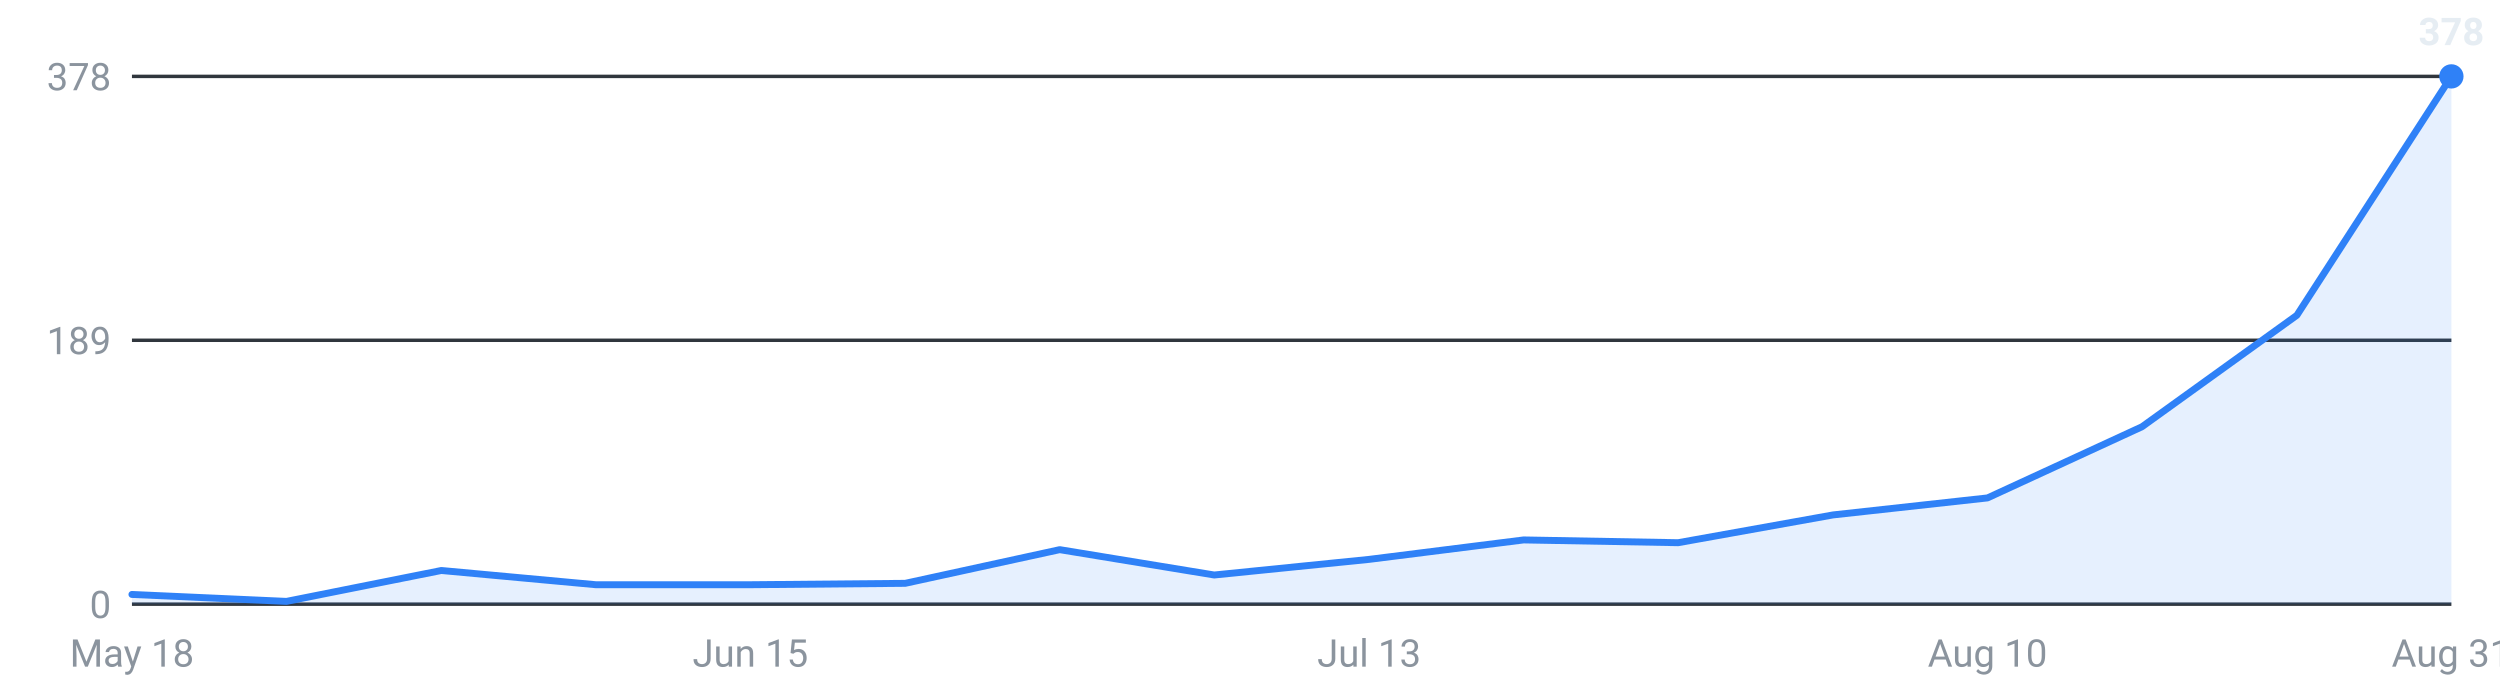
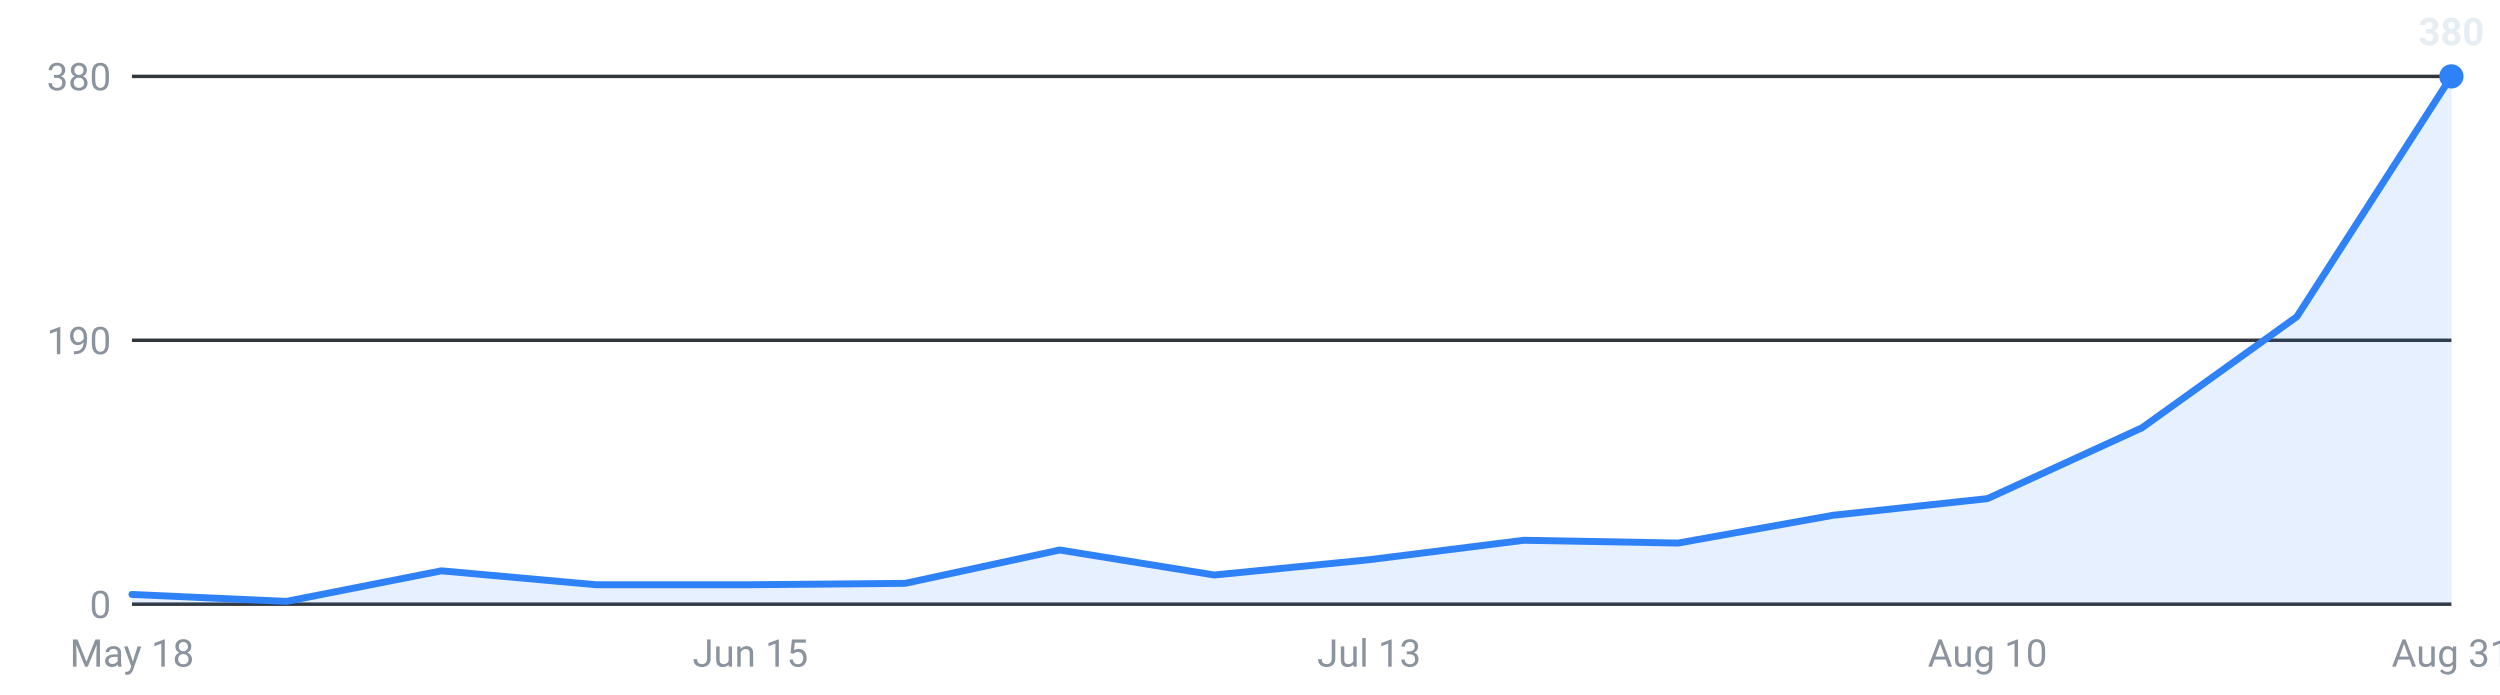
<svg xmlns="http://www.w3.org/2000/svg" viewBox="0 0 720 200" width="720" height="200" role="img" aria-label="Internships posted per week, last 16 weeks">
  <g font-family="-apple-system,Segoe UI,Roboto,sans-serif" font-size="11">
    <line x1="38" y1="174.0" x2="706" y2="174.0" stroke="#30363d" stroke-width="1" />
    <text x="32" y="178.0" text-anchor="end" fill="#8b949e">0</text>
    <line x1="38" y1="98.0" x2="706" y2="98.0" stroke="#30363d" stroke-width="1" />
-     <text x="32" y="102.0" text-anchor="end" fill="#8b949e">189</text>
+     <text x="32" y="102.0" text-anchor="end" fill="#8b949e">190</text>
    <line x1="38" y1="22.0" x2="706" y2="22.0" stroke="#30363d" stroke-width="1" />
-     <text x="32" y="26.0" text-anchor="end" fill="#8b949e">378</text>
-     <path d="M38.0,174 L38.0,171.2 L82.5,173.2 L127.1,164.3 L171.6,168.4 L216.1,168.4 L260.7,168.0 L305.2,158.3 L349.7,165.6 L394.3,161.1 L438.8,155.5 L483.3,156.3 L527.9,148.3 L572.4,143.4 L616.9,122.9 L661.5,90.8 L706.0,22.0 L706.0,174 Z" fill="#2f81f7" fill-opacity="0.12" />
-     <polyline points="38.0,171.2 82.5,173.2 127.1,164.3 171.6,168.4 216.1,168.4 260.7,168.0 305.2,158.3 349.7,165.6 394.3,161.1 438.8,155.5 483.3,156.3 527.9,148.3 572.4,143.4 616.9,122.9 661.5,90.8 706.0,22.0" fill="none" stroke="#2f81f7" stroke-width="2" stroke-linejoin="round" stroke-linecap="round" />
+     <text x="32" y="26.0" text-anchor="end" fill="#8b949e">380</text>
+     <path d="M38.0,174 L38.0,171.2 L82.5,173.2 L127.1,164.4 L171.6,168.4 L216.1,168.4 L260.7,168.0 L305.2,158.4 L349.7,165.6 L394.3,161.2 L438.8,155.6 L483.3,156.4 L527.9,148.4 L572.4,143.6 L616.9,123.2 L661.5,91.2 L706.0,22.0 L706.0,174 Z" fill="#2f81f7" fill-opacity="0.12" />
+     <polyline points="38.0,171.2 82.5,173.2 127.1,164.4 171.6,168.4 216.1,168.4 260.7,168.0 305.2,158.4 349.7,165.6 394.3,161.2 438.8,155.6 483.3,156.4 527.9,148.4 572.4,143.6 616.9,123.2 661.5,91.2 706.0,22.0" fill="none" stroke="#2f81f7" stroke-width="2" stroke-linejoin="round" stroke-linecap="round" />
    <circle cx="706.0" cy="22.0" r="3.5" fill="#2f81f7" />
-     <text x="706.0" y="13.0" text-anchor="middle" fill="#e6edf3" font-weight="600">378</text>
+     <text x="706.0" y="13.0" text-anchor="middle" fill="#e6edf3" font-weight="600">380</text>
    <text x="38.0" y="192" text-anchor="middle" fill="#8b949e">May 18</text>
    <text x="216.1" y="192" text-anchor="middle" fill="#8b949e">Jun 15</text>
    <text x="394.3" y="192" text-anchor="middle" fill="#8b949e">Jul 13</text>
    <text x="572.4" y="192" text-anchor="middle" fill="#8b949e">Aug 10</text>
    <text x="706.0" y="192" text-anchor="middle" fill="#8b949e">Aug 31</text>
  </g>
</svg>
